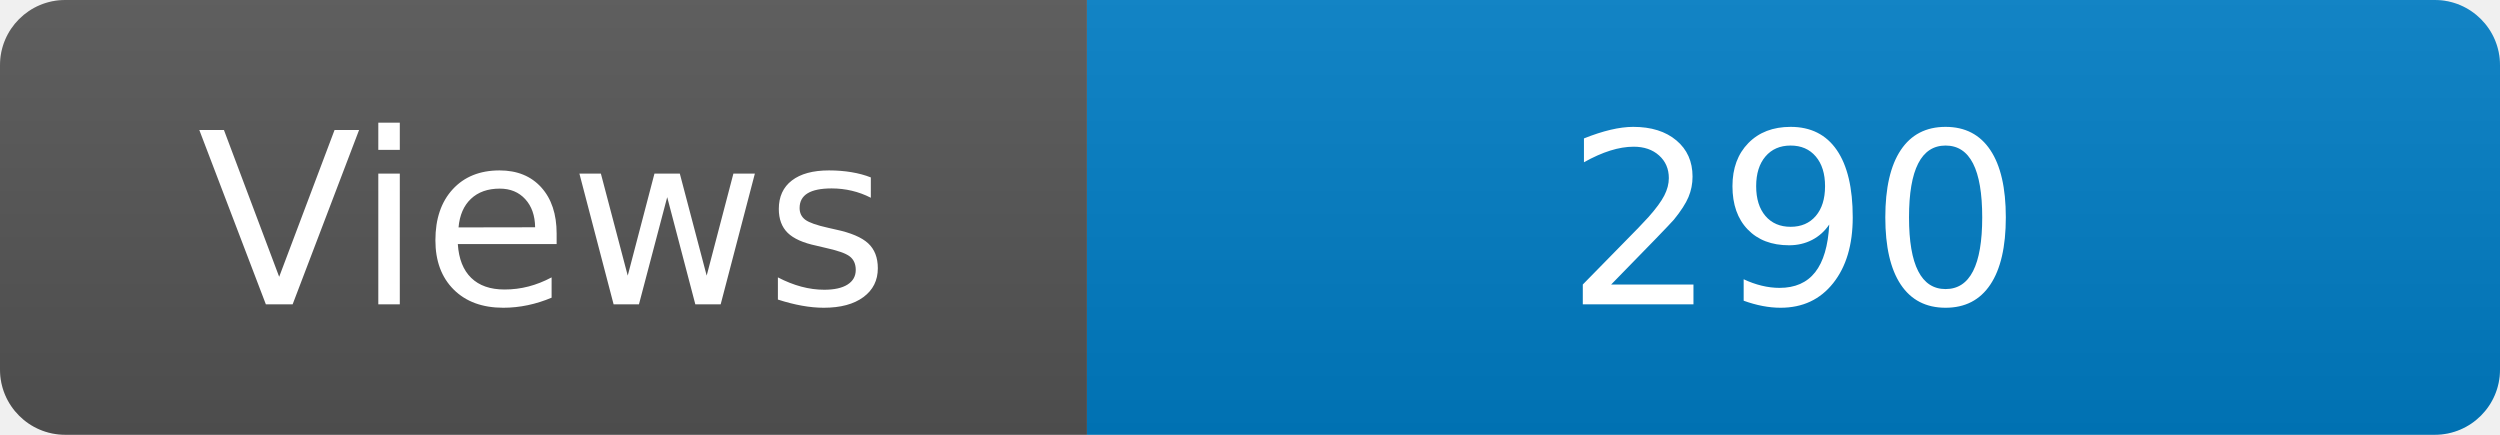
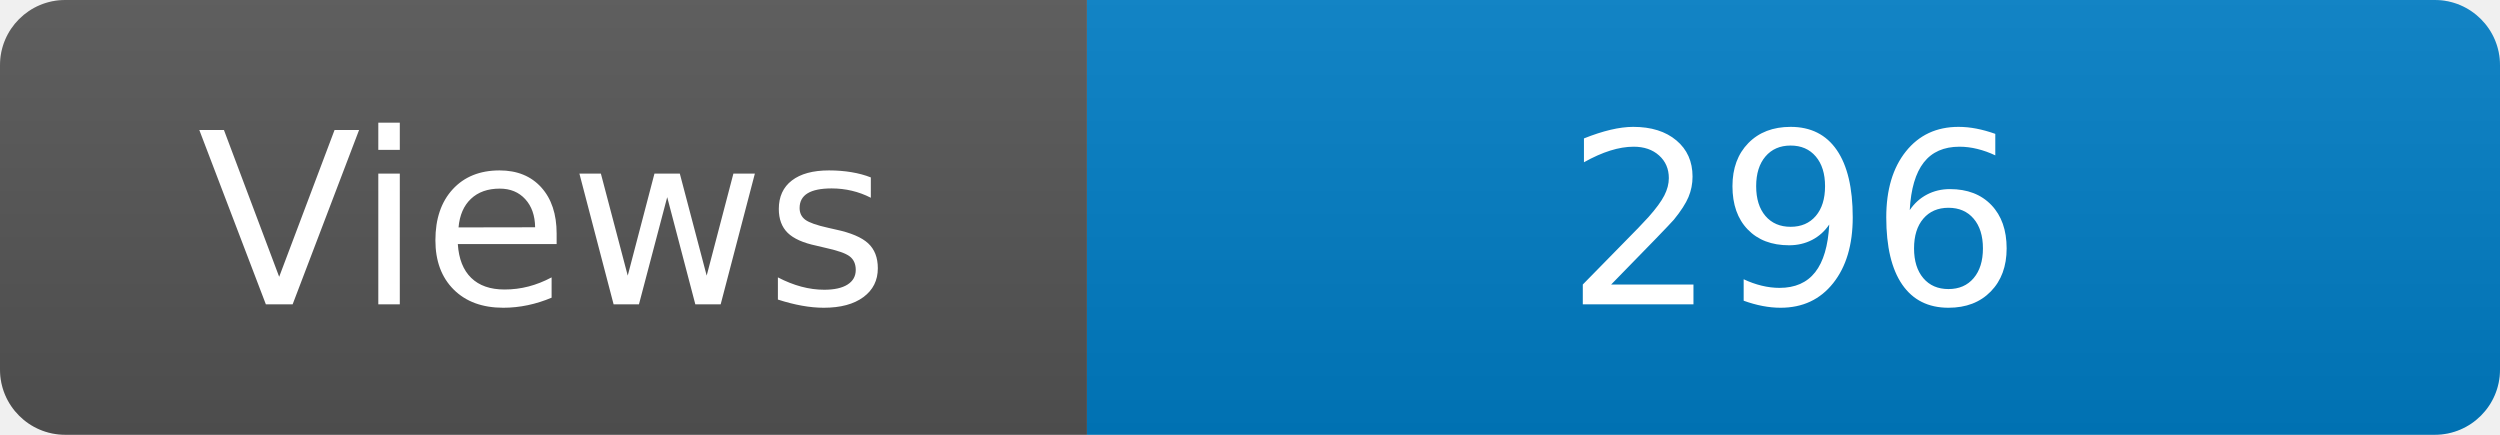
<svg xmlns="http://www.w3.org/2000/svg" width="115" height="20" role="img" aria-label="Maintained?: yes">
  <linearGradient id="s" x2="0" y2="100%">
    <stop offset="0" stop-color="#bbb" stop-opacity=".1" />
    <stop offset="1" stop-opacity=".1" />
  </linearGradient>
  <clipPath id="r">
    <rect width="115" height="20" rx="3" fill="#fff" />
  </clipPath>
  <g clip-path="url(#r)">
    <rect width="50" height="20" fill="#555" />
    <rect x="50" width="160" height="20" fill="#007ec6" />
    <rect width="115" height="20" fill="url(#s)" />
  </g>
  <g fill="#fff" text-anchor="middle" font-family="Verdana,Geneva,DejaVu Sans,sans-serif" font-size="110">
    <text x="250" y="140" transform="scale(.1)" fill="#fff">Views</text>
-     <text x="825" y="140" transform="scale(.1)" fill="#fff">290</text>
+     <text x="825" y="140" transform="scale(.1)" fill="#fff">296</text>
  </g>
</svg>
